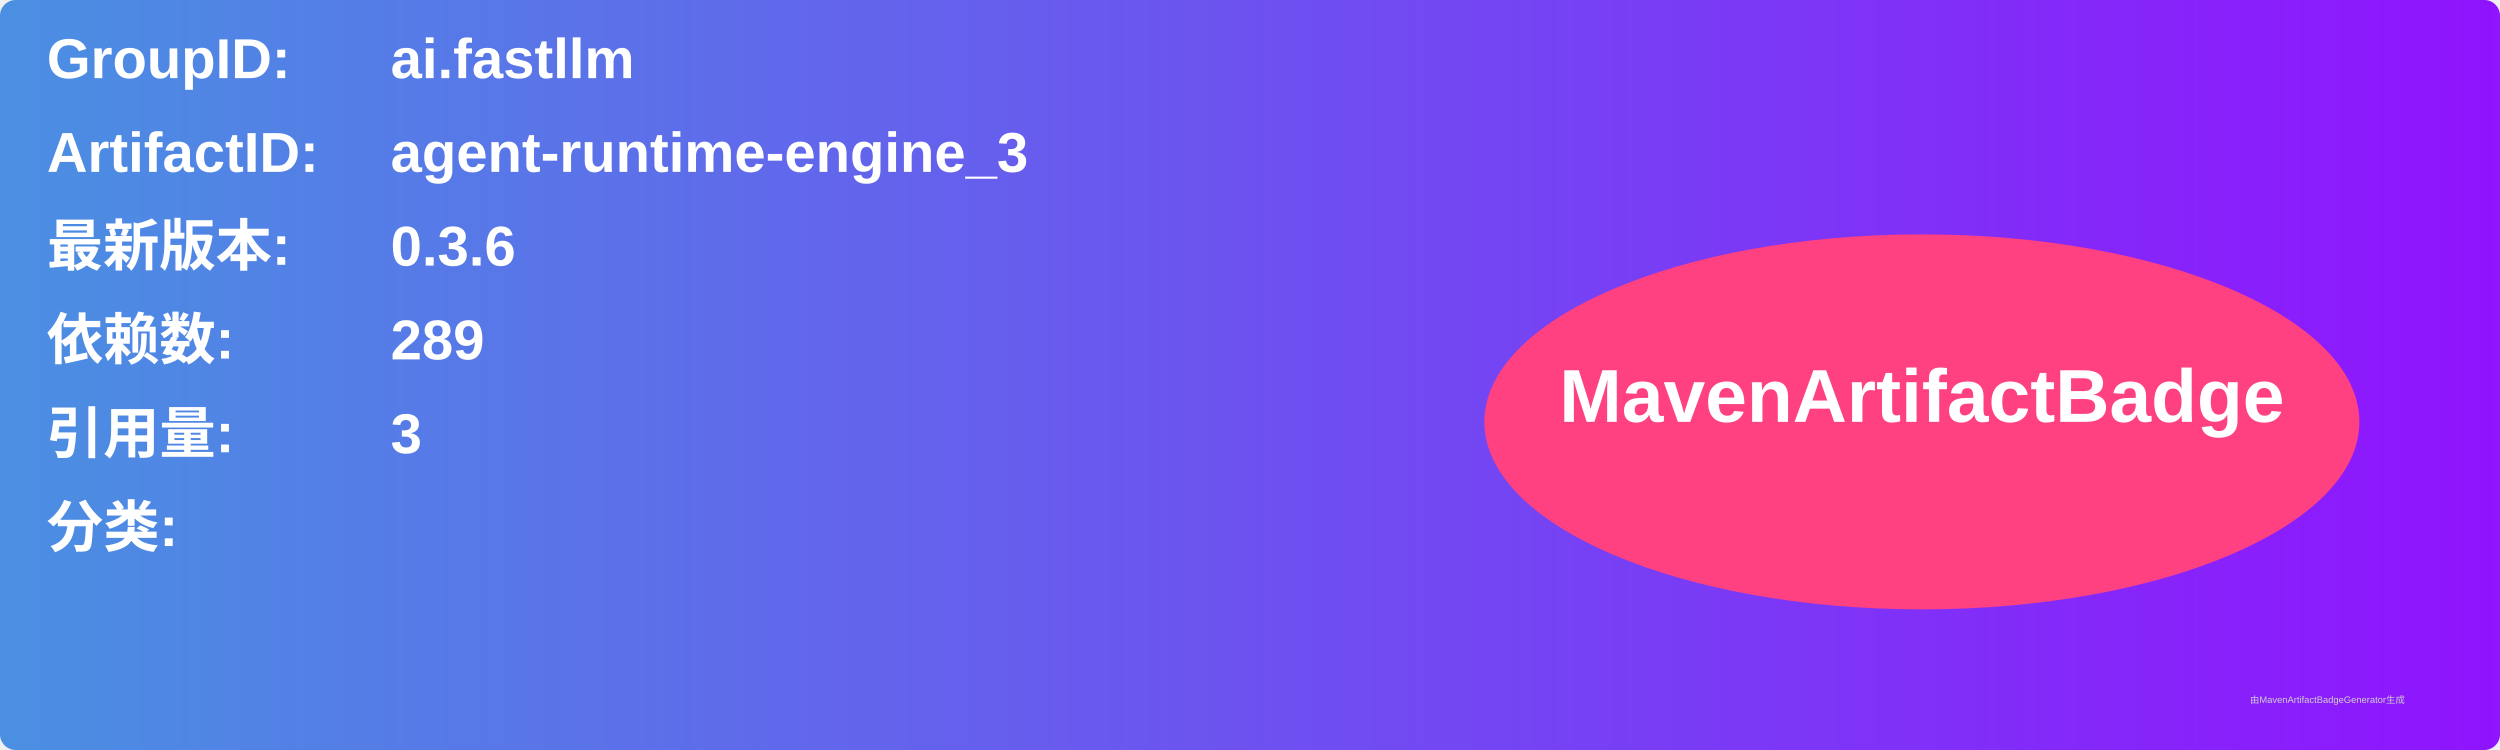
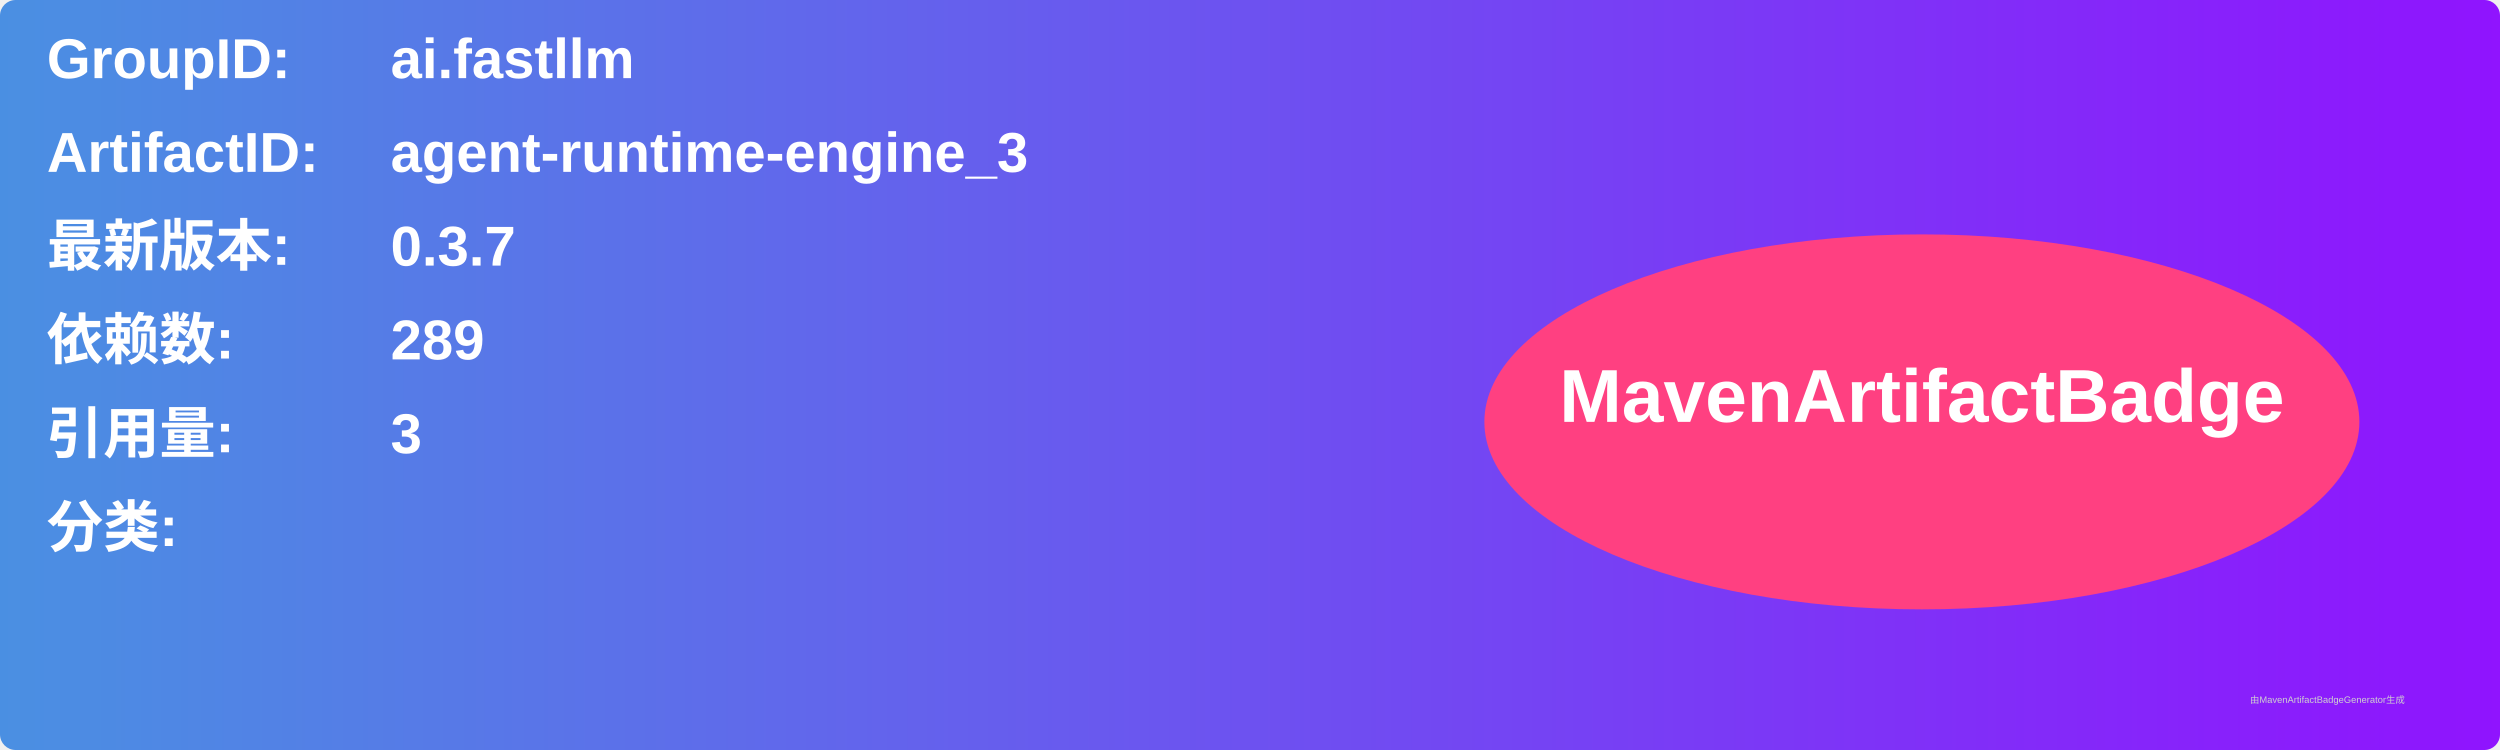
<svg xmlns="http://www.w3.org/2000/svg" width="800" height="240" viewBox="0 0 800 240">
  <linearGradient id="grad" x1="0%" y1="0%" x2="100%" y2="0%">
    <stop offset="0%" stop-color="#4a90e2" />
    <stop offset="100%" stop-color="#9013fe" />
  </linearGradient>
  <rect width="100%" height="100%" rx="5" ry="5" fill="url(#grad)" />
  <g transform="translate(15, 15)">
    <text x="0" y="10" font-family="Arial" font-size="18" fill="white" font-weight="bold" width="260">GroupID:</text>
    <text x="110" y="10" font-family="Arial" font-size="18" fill="white" font-weight="bold" width="460">ai.fastllm</text>
    <text x="0" y="40" font-family="Arial" font-size="18" fill="white" font-weight="bold" width="260">ArtifactID:</text>
    <text x="110" y="40" font-family="Arial" font-size="18" fill="white" font-weight="bold" width="460">agent-runtime-engine_3</text>
    <text x="0" y="70" font-family="Arial" font-size="18" fill="white" font-weight="bold">最新版本:</text>
    <text x="110" y="70" font-family="Arial" font-size="18" fill="white" font-weight="bold">
-       <tspan font-weight="bold">0.3.6</tspan>
+       <tspan font-weight="bold">0.3.7</tspan>
    </text>
    <text x="0" y="100" font-family="Arial" font-size="18" fill="white" font-weight="bold">依赖数: </text>
    <text x="110" y="100" font-family="Arial" font-size="18" fill="white">
      <tspan font-weight="bold">289</tspan>
    </text>
    <text x="0" y="130" font-family="Arial" font-size="18" fill="white" font-weight="bold">引用量: </text>
    <text x="110" y="130" font-family="Arial" font-size="18" fill="white">
      <tspan font-weight="bold">3</tspan>
    </text>
    <text x="0" y="160" font-family="Arial" font-size="18" fill="white" font-weight="bold">分类:</text>
    <text x="10" y="190" font-family="Arial" font-size="10" fill="white">
      <tspan font-weight="bold" />
    </text>
    <ellipse cx="600" cy="120" rx="140" ry="60" fill="#ff4081" />
    <text x="600" y="120" text-anchor="middle" font-family="Arial" font-size="24" fill="white" font-weight="bold">MavenArtifactBadge</text>
  </g>
  <text x="720" y="225" font-family="Arial" font-size="3" fill="#d0d0d0">由MavenArtifactBadgeGenerator生成</text>
</svg>
